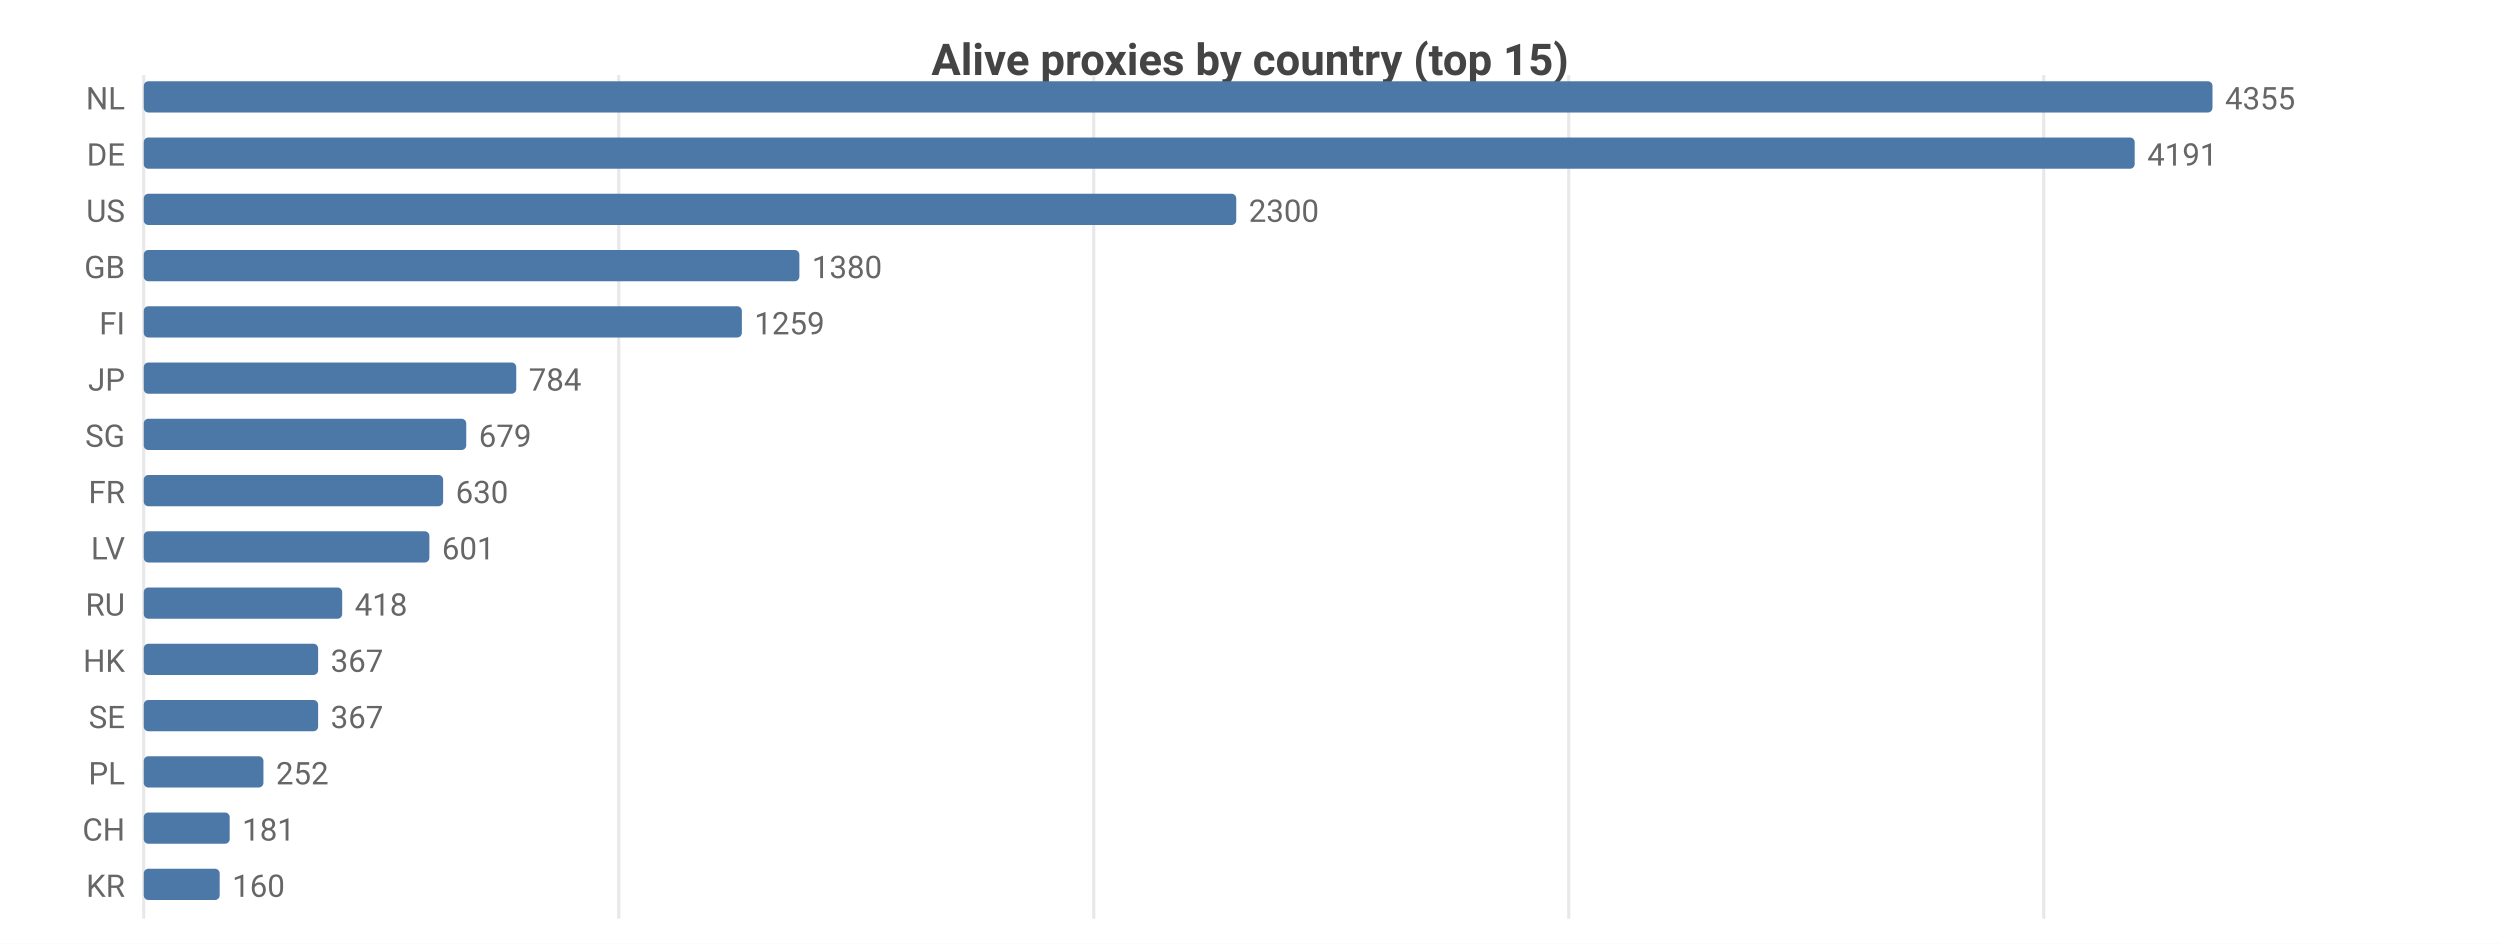
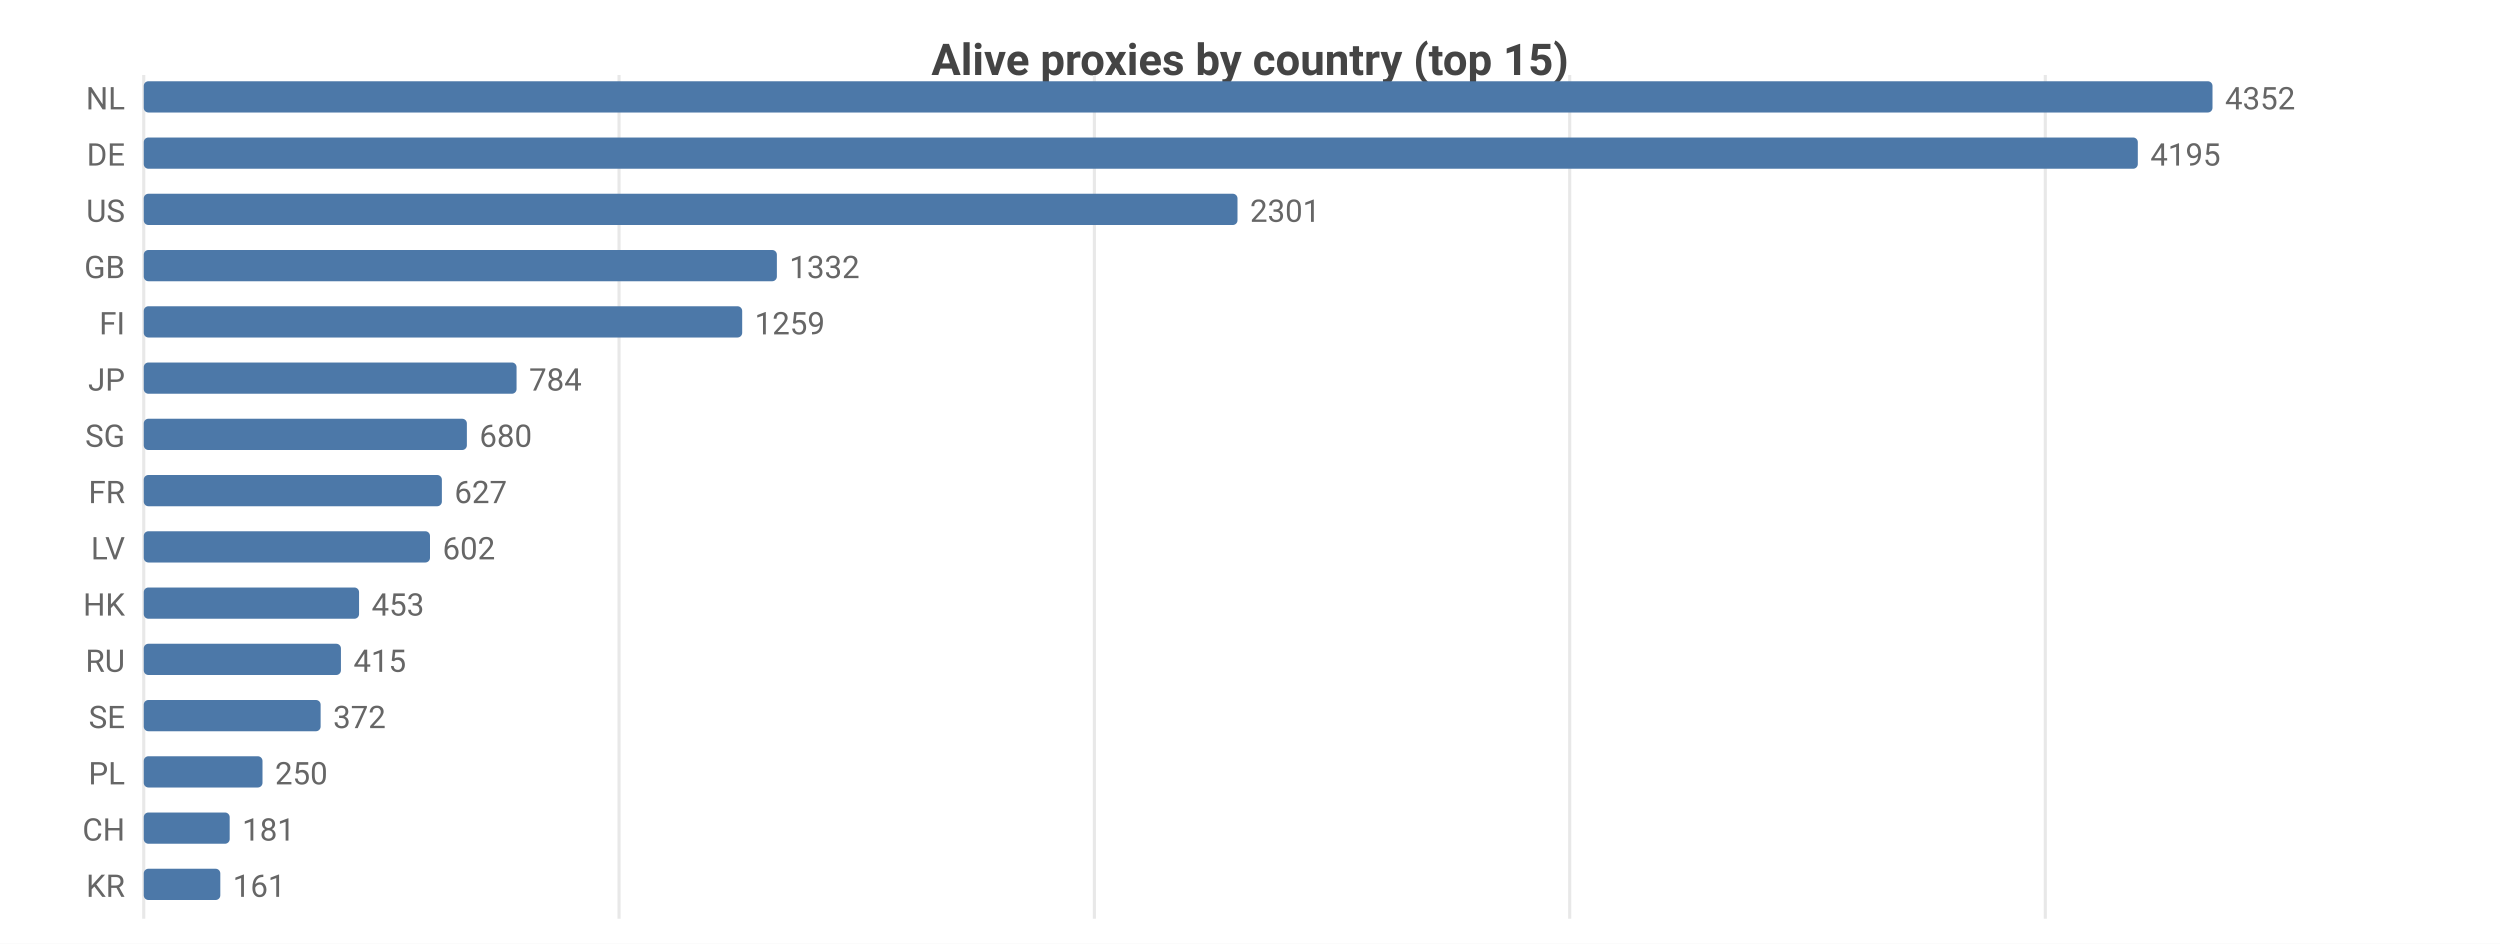
<svg xmlns="http://www.w3.org/2000/svg" width="800" height="302" viewBox="0 0 800 302">
  <rect width="800" height="302" fill="#ffffff" />
  <style>text{font-family:system-ui,-apple-system,'Segoe UI',Roboto,sans-serif}.g{stroke:#e8e8e8;stroke-width:1}.a{stroke:#999;stroke-width:1}.t{font-size:10px;fill:#666}.m{font-size:10px;text-anchor:middle;fill:#666}.e{font-size:10px;text-anchor:end;fill:#666}.l{font-size:11px;fill:#333}.tt{font-size:14px;font-weight:600;text-anchor:middle;fill:#444}.em{font-size:13px;text-anchor:middle;fill:#999}</style>
  <text class="tt" x="400.0" y="24">Alive proxies by country (top 15)</text>
  <line class="g" x1="46" y1="24" x2="46" y2="294" />
-   <line class="g" x1="198.0" y1="24" x2="198.0" y2="294" />
-   <line class="g" x1="350.0" y1="24" x2="350.0" y2="294" />
-   <line class="g" x1="502.0" y1="24" x2="502.0" y2="294" />
-   <line class="g" x1="654.0" y1="24" x2="654.0" y2="294" />
+   <line class="g" x1="198.1" y1="24" x2="198.1" y2="294" />
+   <line class="g" x1="350.2" y1="24" x2="350.2" y2="294" />
+   <line class="g" x1="502.3" y1="24" x2="502.3" y2="294" />
+   <line class="g" x1="654.5" y1="24" x2="654.5" y2="294" />
  <text class="e" x="40" y="35">NL</text>
  <rect x="46" y="26" width="662" height="10" fill="#4c78a8" rx="1.5" />
-   <text class="t" x="712" y="35">4355</text>
+   <text class="t" x="712" y="35">4352</text>
  <text class="e" x="40" y="53">DE</text>
-   <rect x="46" y="44" width="637.1" height="10" fill="#4c78a8" rx="1.5" />
-   <text class="t" x="687.1" y="53">4191</text>
+   <rect x="46" y="44" width="638.1" height="10" fill="#4c78a8" rx="1.5" />
+   <text class="t" x="688.1" y="53">4195</text>
  <text class="e" x="40" y="71">US</text>
-   <rect x="46" y="62" width="349.6" height="10" fill="#4c78a8" rx="1.5" />
-   <text class="t" x="399.6" y="71">2300</text>
+   <rect x="46" y="62" width="350.0" height="10" fill="#4c78a8" rx="1.5" />
+   <text class="t" x="400.0" y="71">2301</text>
  <text class="e" x="40" y="89">GB</text>
-   <rect x="46" y="80" width="209.8" height="10" fill="#4c78a8" rx="1.5" />
-   <text class="t" x="259.8" y="89">1380</text>
+   <rect x="46" y="80" width="202.6" height="10" fill="#4c78a8" rx="1.5" />
+   <text class="t" x="252.6" y="89">1332</text>
  <text class="e" x="40" y="107">FI</text>
-   <rect x="46" y="98" width="191.4" height="10" fill="#4c78a8" rx="1.5" />
-   <text class="t" x="241.4" y="107">1259</text>
+   <rect x="46" y="98" width="191.5" height="10" fill="#4c78a8" rx="1.5" />
+   <text class="t" x="241.5" y="107">1259</text>
  <text class="e" x="40" y="125">JP</text>
-   <rect x="46" y="116" width="119.2" height="10" fill="#4c78a8" rx="1.5" />
-   <text class="t" x="169.2" y="125">784</text>
+   <rect x="46" y="116" width="119.3" height="10" fill="#4c78a8" rx="1.5" />
+   <text class="t" x="169.3" y="125">784</text>
  <text class="e" x="40" y="143">SG</text>
-   <rect x="46" y="134" width="103.2" height="10" fill="#4c78a8" rx="1.5" />
-   <text class="t" x="153.2" y="143">679</text>
+   <rect x="46" y="134" width="103.4" height="10" fill="#4c78a8" rx="1.5" />
+   <text class="t" x="153.4" y="143">680</text>
  <text class="e" x="40" y="161">FR</text>
-   <rect x="46" y="152" width="95.8" height="10" fill="#4c78a8" rx="1.5" />
-   <text class="t" x="145.8" y="161">630</text>
+   <rect x="46" y="152" width="95.4" height="10" fill="#4c78a8" rx="1.5" />
+   <text class="t" x="145.4" y="161">627</text>
  <text class="e" x="40" y="179">LV</text>
-   <rect x="46" y="170" width="91.4" height="10" fill="#4c78a8" rx="1.5" />
-   <text class="t" x="141.4" y="179">601</text>
-   <text class="e" x="40" y="197">RU</text>
-   <rect x="46" y="188" width="63.5" height="10" fill="#4c78a8" rx="1.5" />
-   <text class="t" x="113.5" y="197">418</text>
-   <text class="e" x="40" y="215">HK</text>
-   <rect x="46" y="206" width="55.8" height="10" fill="#4c78a8" rx="1.5" />
-   <text class="t" x="105.8" y="215">367</text>
+   <rect x="46" y="170" width="91.6" height="10" fill="#4c78a8" rx="1.5" />
+   <text class="t" x="141.6" y="179">602</text>
+   <text class="e" x="40" y="197">HK</text>
+   <rect x="46" y="188" width="68.9" height="10" fill="#4c78a8" rx="1.5" />
+   <text class="t" x="118.9" y="197">453</text>
+   <text class="e" x="40" y="215">RU</text>
+   <rect x="46" y="206" width="63.1" height="10" fill="#4c78a8" rx="1.5" />
+   <text class="t" x="113.1" y="215">415</text>
  <text class="e" x="40" y="233">SE</text>
-   <rect x="46" y="224" width="55.8" height="10" fill="#4c78a8" rx="1.5" />
-   <text class="t" x="105.8" y="233">367</text>
+   <rect x="46" y="224" width="56.6" height="10" fill="#4c78a8" rx="1.5" />
+   <text class="t" x="106.6" y="233">372</text>
  <text class="e" x="40" y="251">PL</text>
-   <rect x="46" y="242" width="38.3" height="10" fill="#4c78a8" rx="1.5" />
-   <text class="t" x="88.3" y="251">252</text>
+   <rect x="46" y="242" width="38.0" height="10" fill="#4c78a8" rx="1.5" />
+   <text class="t" x="88.0" y="251">250</text>
  <text class="e" x="40" y="269">CH</text>
  <rect x="46" y="260" width="27.5" height="10" fill="#4c78a8" rx="1.5" />
  <text class="t" x="77.5" y="269">181</text>
  <text class="e" x="40" y="287">KR</text>
-   <rect x="46" y="278" width="24.3" height="10" fill="#4c78a8" rx="1.5" />
-   <text class="t" x="74.3" y="287">160</text>
+   <rect x="46" y="278" width="24.5" height="10" fill="#4c78a8" rx="1.5" />
+   <text class="t" x="74.5" y="287">161</text>
</svg>
